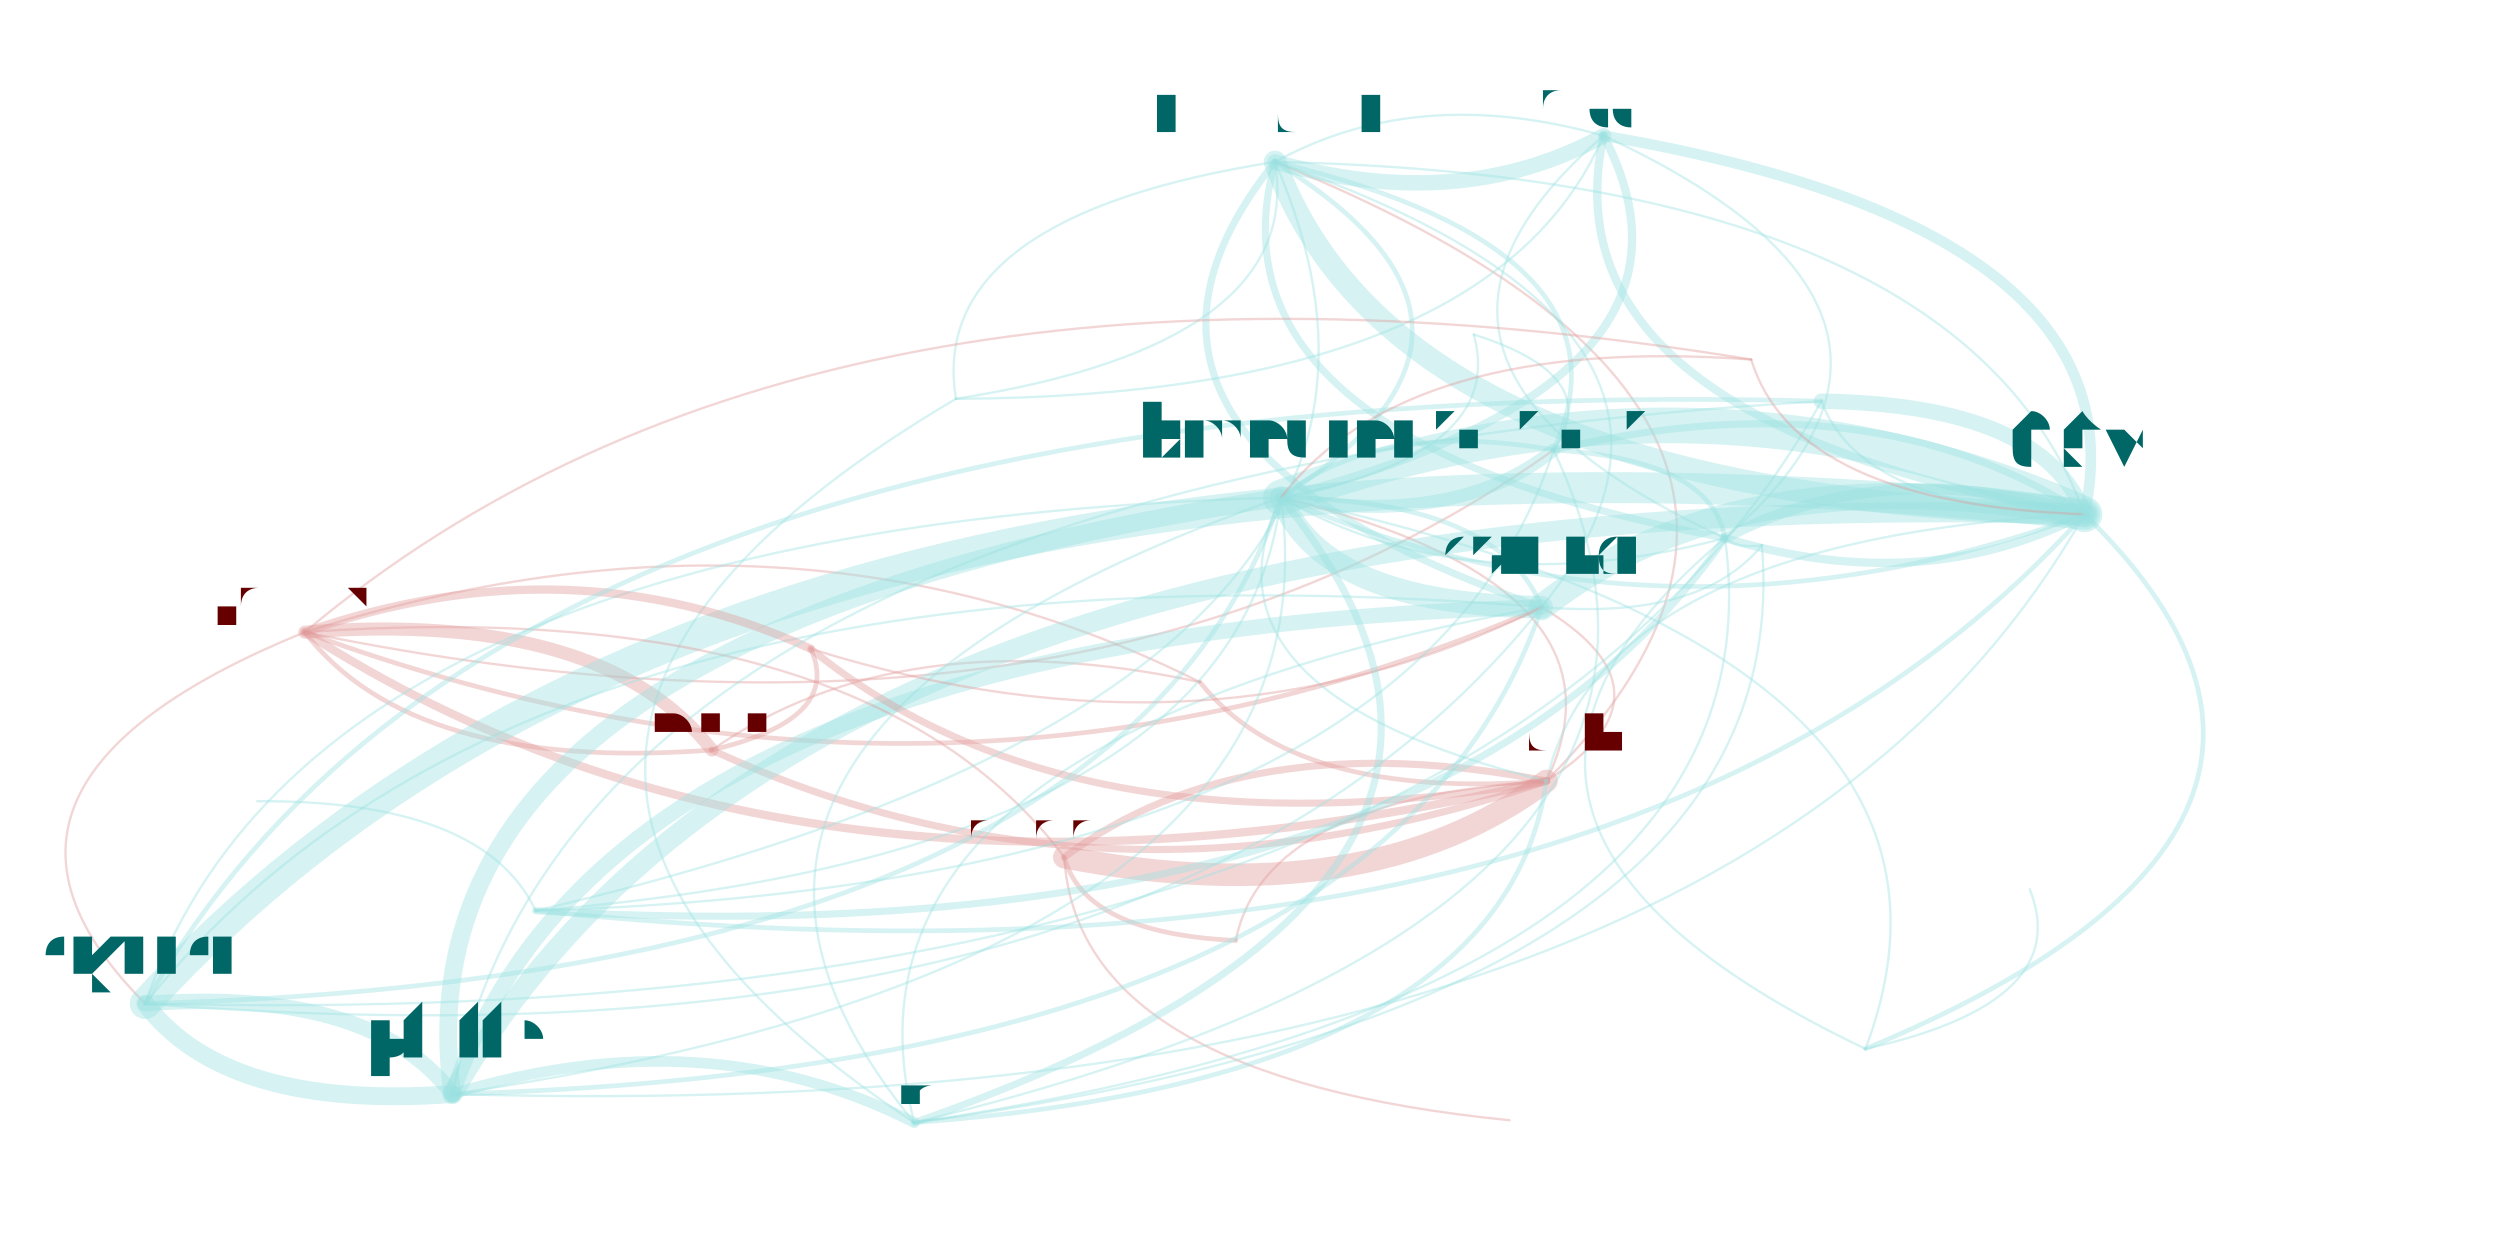
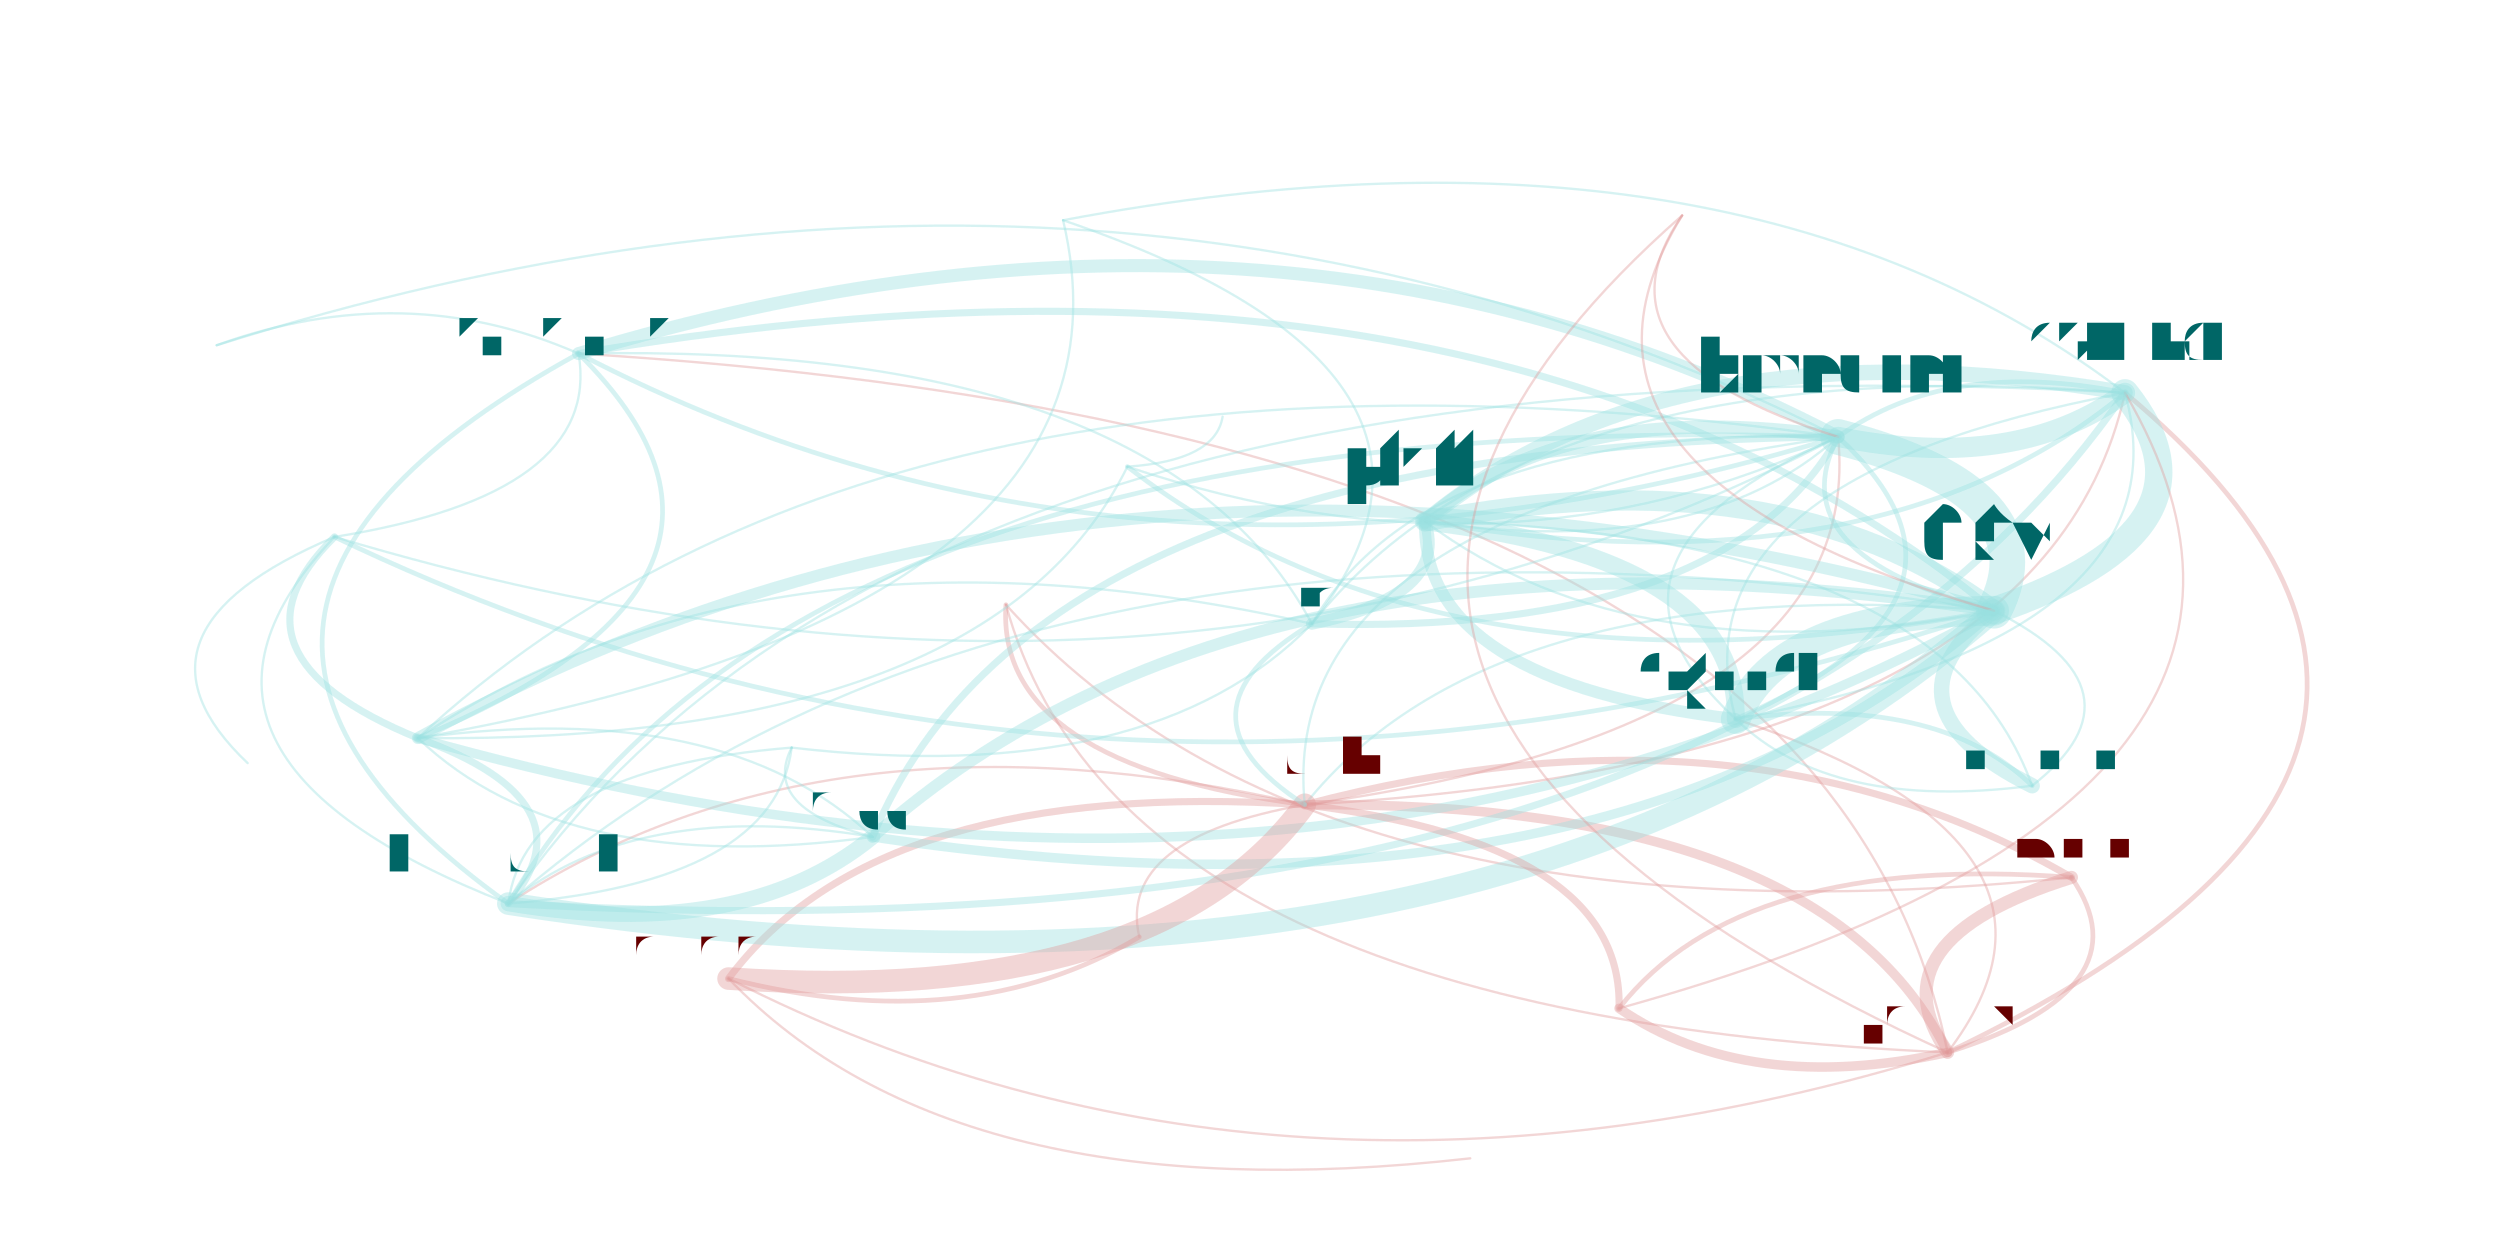
<svg xmlns="http://www.w3.org/2000/svg" width="4000" height="2000" viewBox="-0.025 -0.025 2.05 1.05">
  <style>
    path {
      fill: none;
      stroke-linecap: round;
      stroke-opacity: 0.4;
    }

    text {
      text-anchor: middle;
      alignment-baseline: hanging;
    }
  </style>
  <g opacity="0.4">
-     <path d="M0.958 0.548 Q0.615 0.376 0.206 0.506" stroke="hsl(0.0,100%,35%)" stroke-width="0.002" />
-     <path d="M0.958 0.548 Q1.037 0.648 1.249 0.631" stroke="hsl(0.0,100%,35%)" stroke-width="0.004" />
-     <path d="M0.958 0.548 Q0.707 0.494 0.548 0.605" stroke="hsl(0.0,100%,35%)" stroke-width="0.002" />
-     <path d="M0.206 0.506 Q0.297 0.624 0.548 0.605" stroke="hsl(0.0,100%,35%)" stroke-width="0.004" />
-     <path d="M0.206 0.506 Q0.627 0.777 1.249 0.631" stroke="hsl(0.0,100%,35%)" stroke-width="0.007" />
-     <path d="M0.206 0.506 Q0.742 0.703 1.245 0.485" stroke="hsl(0.0,100%,35%)" stroke-width="0.004" />
-     <path d="M0.206 0.506 Q-0.111 0.635 0.072 0.818" stroke="hsl(0.0,100%,35%)" stroke-width="0.002" />
-     <path d="M0.206 0.506 Q0.853 0.639 1.255 0.353" stroke="hsl(0.0,100%,35%)" stroke-width="0.002" />
-     <path d="M1.249 0.631 Q1.365 0.557 1.245 0.485" stroke="hsl(0.0,100%,35%)" stroke-width="0.002" />
-     <path d="M1.249 0.631 Q0.996 0.582 0.844 0.695" stroke="hsl(0.0,100%,35%)" stroke-width="0.006" />
-     <path d="M1.249 0.631 Q1.012 0.646 0.988 0.765" stroke="hsl(0.0,100%,35%)" stroke-width="0.002" />
-     <path d="M1.249 0.631 Q1.328 0.467 1.026 0.393" stroke="hsl(0.0,100%,35%)" stroke-width="0.002" />
-     <path d="M1.249 0.631 Q1.551 0.326 1.021 0.111" stroke="hsl(0.0,100%,35%)" stroke-width="0.002" />
-     <path d="M0.548 0.605 Q0.878 0.758 1.249 0.631" stroke="hsl(0.0,100%,35%)" stroke-width="0.006" />
-     <path d="M0.548 0.605 Q0.456 0.487 0.206 0.506" stroke="hsl(0.0,100%,35%)" stroke-width="0.011" />
-     <path d="M0.548 0.605 Q0.658 0.579 0.631 0.520" stroke="hsl(0.0,100%,35%)" stroke-width="0.004" />
-     <path d="M1.021 0.111 Q1.125 0.395 1.701 0.407" stroke="hsl(180.0,100%,35%)" stroke-width="0.019" />
-     <path d="M1.021 0.111 Q1.177 0.155 1.297 0.089" stroke="hsl(180.0,100%,35%)" stroke-width="0.013" />
-     <path d="M1.021 0.111 Q0.835 0.343 1.245 0.485" stroke="hsl(180.0,100%,35%)" stroke-width="0.006" />
-     <path d="M1.021 0.111 Q0.957 0.345 1.399 0.427" stroke="hsl(180.0,100%,35%)" stroke-width="0.006" />
-     <path d="M1.021 0.111 Q0.728 0.157 0.753 0.310" stroke="hsl(180.0,100%,35%)" stroke-width="0.002" />
-     <path d="M1.701 0.407 Q1.375 0.265 1.026 0.393" stroke="hsl(180.0,100%,35%)" stroke-width="0.03" />
-     <path d="M1.701 0.407 Q0.557 0.286 0.072 0.818" stroke="hsl(180.0,100%,35%)" stroke-width="0.026" />
-     <path d="M1.701 0.407 Q1.411 0.354 1.245 0.485" stroke="hsl(180.0,100%,35%)" stroke-width="0.022" />
-     <path d="M1.701 0.407 Q1.522 0.290 1.255 0.353" stroke="hsl(180.0,100%,35%)" stroke-width="0.006" />
-     <path d="M1.701 0.407 Q0.626 0.376 0.330 0.894" stroke="hsl(180.0,100%,35%)" stroke-width="0.017" />
-     <path d="M1.701 0.407 Q1.534 0.356 1.399 0.427" stroke="hsl(180.0,100%,35%)" stroke-width="0.009" />
-     <path d="M1.701 0.407 Q1.666 0.315 1.480 0.312" stroke="hsl(180.0,100%,35%)" stroke-width="0.013" />
-     <path d="M1.701 0.407 Q1.753 0.167 1.297 0.089" stroke="hsl(180.0,100%,35%)" stroke-width="0.009" />
-     <path d="M1.701 0.407 Q1.597 0.123 1.021 0.111" stroke="hsl(180.0,100%,35%)" stroke-width="0.002" />
-     <path d="M1.701 0.407 Q1.296 0.428 1.249 0.631" stroke="hsl(180.0,100%,35%)" stroke-width="0.002" />
-     <path d="M1.297 0.089 Q1.245 0.329 1.701 0.407" stroke="hsl(180.0,100%,35%)" stroke-width="0.007" />
-     <path d="M1.297 0.089 Q1.077 0.278 1.399 0.427" stroke="hsl(180.0,100%,35%)" stroke-width="0.002" />
-     <path d="M1.297 0.089 Q1.141 0.045 1.021 0.111" stroke="hsl(180.0,100%,35%)" stroke-width="0.002" />
-     <path d="M1.245 0.485 Q1.379 0.496 1.430 0.433" stroke="hsl(180.0,100%,35%)" stroke-width="0.002" />
-     <path d="M1.245 0.485 Q0.392 0.417 0.072 0.818" stroke="hsl(180.0,100%,35%)" stroke-width="0.002" />
-     <path d="M1.245 0.485 Q0.460 0.506 0.330 0.894" stroke="hsl(180.0,100%,35%)" stroke-width="0.013" />
-     <path d="M1.245 0.485 Q1.432 0.253 1.021 0.111" stroke="hsl(180.0,100%,35%)" stroke-width="0.002" />
-     <path d="M1.245 0.485 Q1.209 0.395 1.026 0.393" stroke="hsl(180.0,100%,35%)" stroke-width="0.004" />
-     <path d="M1.245 0.485 Q0.635 0.596 0.718 0.918" stroke="hsl(180.0,100%,35%)" stroke-width="0.002" />
-     <path d="M1.399 0.427 Q1.387 0.361 1.255 0.353" stroke="hsl(180.0,100%,35%)" stroke-width="0.004" />
-     <path d="M1.399 0.427 Q1.566 0.477 1.701 0.407" stroke="hsl(180.0,100%,35%)" stroke-width="0.007" />
-     <path d="M1.399 0.427 Q1.115 0.665 1.517 0.856" stroke="hsl(180.0,100%,35%)" stroke-width="0.002" />
-     <path d="M1.399 0.427 Q1.410 0.436 1.430 0.433" stroke="hsl(180.0,100%,35%)" stroke-width="0.002" />
-     <path d="M1.399 0.427 Q1.618 0.238 1.297 0.089" stroke="hsl(180.0,100%,35%)" stroke-width="0.002" />
-     <path d="M0.753 0.310 Q1.046 0.264 1.021 0.111" stroke="hsl(180.0,100%,35%)" stroke-width="0.002" />
-     <path d="M0.753 0.310 Q1.202 0.308 1.297 0.089" stroke="hsl(180.0,100%,35%)" stroke-width="0.002" />
-     <path d="M0.753 0.310 Q0.249 0.607 0.718 0.918" stroke="hsl(180.0,100%,35%)" stroke-width="0.002" />
-     <path d="M0.844 0.695 Q1.098 0.744 1.249 0.631" stroke="hsl(0.0,100%,35%)" stroke-width="0.019" />
-     <path d="M0.844 0.695 Q0.855 0.880 1.218 0.916" stroke="hsl(0.0,100%,35%)" stroke-width="0.002" />
-     <path d="M0.844 0.695 Q0.861 0.759 0.988 0.765" stroke="hsl(0.0,100%,35%)" stroke-width="0.004" />
-     <path d="M0.844 0.695 Q0.677 0.473 0.206 0.506" stroke="hsl(0.0,100%,35%)" stroke-width="0.002" />
-     <path d="M1.026 0.393 Q1.062 0.483 1.245 0.485" stroke="hsl(180.0,100%,35%)" stroke-width="0.019" />
-     <path d="M1.026 0.393 Q0.209 0.415 0.072 0.818" stroke="hsl(180.0,100%,35%)" stroke-width="0.002" />
-     <path d="M1.026 0.393 Q1.173 0.419 1.255 0.353" stroke="hsl(180.0,100%,35%)" stroke-width="0.011" />
-     <path d="M1.026 0.393 Q0.277 0.504 0.330 0.894" stroke="hsl(180.0,100%,35%)" stroke-width="0.015" />
-     <path d="M1.026 0.393 Q1.405 0.295 1.297 0.089" stroke="hsl(180.0,100%,35%)" stroke-width="0.007" />
-     <path d="M1.026 0.393 Q1.249 0.251 1.021 0.111" stroke="hsl(180.0,100%,35%)" stroke-width="0.004" />
-     <path d="M1.026 0.393 Q1.352 0.535 1.701 0.407" stroke="hsl(180.0,100%,35%)" stroke-width="0.004" />
-     <path d="M1.026 0.393 Q0.947 0.557 1.249 0.631" stroke="hsl(180.0,100%,35%)" stroke-width="0.002" />
-     <path d="M1.026 0.393 Q1.185 0.484 1.399 0.427" stroke="hsl(180.0,100%,35%)" stroke-width="0.002" />
-     <path d="M1.026 0.393 Q0.452 0.594 0.718 0.918" stroke="hsl(180.0,100%,35%)" stroke-width="0.002" />
-     <path d="M1.026 0.393 Q1.216 0.357 1.188 0.256" stroke="hsl(180.0,100%,35%)" stroke-width="0.002" />
-     <path d="M0.631 0.520 Q0.851 0.699 1.249 0.631" stroke="hsl(0.0,100%,35%)" stroke-width="0.006" />
-     <path d="M0.631 0.520 Q0.430 0.428 0.206 0.506" stroke="hsl(0.0,100%,35%)" stroke-width="0.007" />
-     <path d="M0.631 0.520 Q0.966 0.625 1.245 0.485" stroke="hsl(0.0,100%,35%)" stroke-width="0.002" />
-     <path d="M0.072 0.818 Q0.140 0.908 0.330 0.894" stroke="hsl(180.0,100%,35%)" stroke-width="0.015" />
-     <path d="M0.072 0.818 Q1.181 0.846 1.480 0.312" stroke="hsl(180.0,100%,35%)" stroke-width="0.002" />
-     <path d="M0.072 0.818 Q0.889 0.796 1.026 0.393" stroke="hsl(180.0,100%,35%)" stroke-width="0.004" />
-     <path d="M0.072 0.818 Q0.925 0.886 1.245 0.485" stroke="hsl(180.0,100%,35%)" stroke-width="0.002" />
-     <path d="M1.255 0.353 Q1.331 0.185 1.021 0.111" stroke="hsl(180.0,100%,35%)" stroke-width="0.004" />
-     <path d="M1.255 0.353 Q1.299 0.291 1.188 0.256" stroke="hsl(180.0,100%,35%)" stroke-width="0.002" />
-     <path d="M1.255 0.353 Q1.108 0.327 1.026 0.393" stroke="hsl(180.0,100%,35%)" stroke-width="0.004" />
-     <path d="M0.330 0.894 Q0.262 0.804 0.072 0.818" stroke="hsl(180.0,100%,35%)" stroke-width="0.013" />
-     <path d="M0.330 0.894 Q1.115 0.872 1.245 0.485" stroke="hsl(180.0,100%,35%)" stroke-width="0.004" />
-     <path d="M0.330 0.894 Q1.079 0.783 1.026 0.393" stroke="hsl(180.0,100%,35%)" stroke-width="0.002" />
-     <path d="M0.330 0.894 Q1.406 0.925 1.701 0.407" stroke="hsl(180.0,100%,35%)" stroke-width="0.002" />
-     <path d="M0.718 0.918 Q1.213 0.881 1.249 0.631" stroke="hsl(180.0,100%,35%)" stroke-width="0.004" />
-     <path d="M0.718 0.918 Q1.292 0.717 1.026 0.393" stroke="hsl(180.0,100%,35%)" stroke-width="0.006" />
-     <path d="M0.718 0.918 Q0.543 0.829 0.330 0.894" stroke="hsl(180.0,100%,35%)" stroke-width="0.009" />
-     <path d="M0.718 0.918 Q1.462 0.818 1.430 0.433" stroke="hsl(180.0,100%,35%)" stroke-width="0.002" />
-     <path d="M0.718 0.918 Q1.451 0.809 1.399 0.427" stroke="hsl(180.0,100%,35%)" stroke-width="0.002" />
-     <path d="M0.718 0.918 Q1.439 0.743 1.255 0.353" stroke="hsl(180.0,100%,35%)" stroke-width="0.002" />
-     <path d="M1.480 0.312 Q0.371 0.283 0.072 0.818" stroke="hsl(180.0,100%,35%)" stroke-width="0.004" />
-     <path d="M1.480 0.312 Q0.439 0.373 0.330 0.894" stroke="hsl(180.0,100%,35%)" stroke-width="0.002" />
-     <path d="M1.480 0.312 Q1.514 0.403 1.701 0.407" stroke="hsl(180.0,100%,35%)" stroke-width="0.002" />
-     <path d="M1.421 0.277 Q0.631 0.148 0.206 0.506" stroke="hsl(0.0,100%,35%)" stroke-width="0.002" />
-     <path d="M1.421 0.277 Q1.131 0.256 1.026 0.393" stroke="hsl(0.0,100%,35%)" stroke-width="0.002" />
-     <path d="M1.421 0.277 Q1.458 0.398 1.701 0.407" stroke="hsl(0.0,100%,35%)" stroke-width="0.002" />
-     <path d="M1.517 0.856 Q1.969 0.668 1.701 0.407" stroke="hsl(180.0,100%,35%)" stroke-width="0.004" />
-     <path d="M1.517 0.856 Q1.693 0.817 1.655 0.722" stroke="hsl(180.0,100%,35%)" stroke-width="0.002" />
-     <path d="M1.517 0.856 Q1.642 0.526 1.026 0.393" stroke="hsl(180.0,100%,35%)" stroke-width="0.002" />
-     <path d="M0.400 0.740 Q0.990 0.692 1.026 0.393" stroke="hsl(180.0,100%,35%)" stroke-width="0.002" />
-     <path d="M0.400 0.740 Q1.150 0.783 1.399 0.427" stroke="hsl(180.0,100%,35%)" stroke-width="0.006" />
-     <path d="M0.400 0.740 Q0.356 0.647 0.166 0.648" stroke="hsl(180.0,100%,35%)" stroke-width="0.002" />
-     <path d="M0.400 0.740 Q1.317 0.834 1.701 0.407" stroke="hsl(180.0,100%,35%)" stroke-width="0.004" />
-     <path d="M0.400 0.740 Q1.137 0.717 1.255 0.353" stroke="hsl(180.0,100%,35%)" stroke-width="0.002" />
-     <path d="M0.400 0.740 Q1.213 0.550 1.021 0.111" stroke="hsl(180.0,100%,35%)" stroke-width="0.002" />
+     <path d="M0.795 0.483 Q0.890 0.829 1.586 0.859" stroke="hsl(0.0,100%,35%)" stroke-width="0.002" />
+     <path d="M0.795 0.483 Q0.786 0.617 1.046 0.651" stroke="hsl(0.0,100%,35%)" stroke-width="0.004" />
+     <path d="M0.795 0.483 Q1.060 0.777 1.690 0.712" stroke="hsl(0.0,100%,35%)" stroke-width="0.002" />
+     <path d="M1.586 0.859 Q1.755 0.806 1.690 0.712" stroke="hsl(0.0,100%,35%)" stroke-width="0.004" />
+     <path d="M1.586 0.859 Q1.482 0.647 1.046 0.651" stroke="hsl(0.0,100%,35%)" stroke-width="0.008" />
+     <path d="M1.586 0.859 Q2.103 0.612 1.735 0.305" stroke="hsl(0.0,100%,35%)" stroke-width="0.004" />
+     <path d="M1.586 0.859 Q1.720 0.683 1.408 0.579" stroke="hsl(0.0,100%,35%)" stroke-width="0.002" />
+     <path d="M1.586 0.859 Q1.480 0.336 0.436 0.272" stroke="hsl(0.0,100%,35%)" stroke-width="0.002" />
+     <path d="M1.046 0.651 Q1.667 0.616 1.735 0.305" stroke="hsl(0.0,100%,35%)" stroke-width="0.002" />
+     <path d="M1.046 0.651 Q0.688 0.628 0.562 0.797" stroke="hsl(0.0,100%,35%)" stroke-width="0.006" />
+     <path d="M1.046 0.651 Q0.888 0.679 0.907 0.762" stroke="hsl(0.0,100%,35%)" stroke-width="0.002" />
+     <path d="M1.046 0.651 Q1.518 0.586 1.494 0.342" stroke="hsl(0.0,100%,35%)" stroke-width="0.002" />
+     <path d="M1.046 0.651 Q0.645 0.559 0.377 0.734" stroke="hsl(0.0,100%,35%)" stroke-width="0.002" />
+     <path d="M1.690 0.712 Q1.417 0.553 1.046 0.651" stroke="hsl(0.0,100%,35%)" stroke-width="0.006" />
+     <path d="M1.690 0.712 Q1.521 0.765 1.586 0.859" stroke="hsl(0.0,100%,35%)" stroke-width="0.011" />
+     <path d="M1.690 0.712 Q1.412 0.691 1.310 0.822" stroke="hsl(0.0,100%,35%)" stroke-width="0.004" />
+     <path d="M0.377 0.734 Q1.198 0.861 1.625 0.488" stroke="hsl(180.0,100%,35%)" stroke-width="0.019" />
+     <path d="M0.377 0.734 Q0.574 0.767 0.683 0.678" stroke="hsl(180.0,100%,35%)" stroke-width="0.013" />
+     <path d="M0.377 0.734 Q1.399 0.791 1.735 0.305" stroke="hsl(180.0,100%,35%)" stroke-width="0.006" />
+     <path d="M0.377 0.734 Q0.450 0.649 0.301 0.595" stroke="hsl(180.0,100%,35%)" stroke-width="0.006" />
+     <path d="M0.377 0.734 Q0.601 0.716 0.615 0.603" stroke="hsl(180.0,100%,35%)" stroke-width="0.002" />
+     <path d="M1.625 0.488 Q1.676 0.389 1.494 0.342" stroke="hsl(180.0,100%,35%)" stroke-width="0.03" />
+     <path d="M1.625 0.488 Q1.443 0.490 1.408 0.579" stroke="hsl(180.0,100%,35%)" stroke-width="0.025" />
+     <path d="M1.625 0.488 Q1.826 0.419 1.735 0.305" stroke="hsl(180.0,100%,35%)" stroke-width="0.023" />
+     <path d="M1.625 0.488 Q1.203 0.142 0.436 0.272" stroke="hsl(180.0,100%,35%)" stroke-width="0.006" />
+     <path d="M1.625 0.488 Q1.446 0.355 1.147 0.413" stroke="hsl(180.0,100%,35%)" stroke-width="0.017" />
+     <path d="M1.625 0.488 Q0.877 0.277 0.301 0.595" stroke="hsl(180.0,100%,35%)" stroke-width="0.01" />
+     <path d="M1.625 0.488 Q1.523 0.568 1.657 0.635" stroke="hsl(180.0,100%,35%)" stroke-width="0.013" />
+     <path d="M1.625 0.488 Q1.001 0.395 0.683 0.678" stroke="hsl(180.0,100%,35%)" stroke-width="0.01" />
+     <path d="M1.625 0.488 Q0.804 0.361 0.377 0.734" stroke="hsl(180.0,100%,35%)" stroke-width="0.002" />
+     <path d="M1.625 0.488 Q1.204 0.454 1.046 0.651" stroke="hsl(180.0,100%,35%)" stroke-width="0.002" />
+     <path d="M0.683 0.678 Q1.306 0.771 1.625 0.488" stroke="hsl(180.0,100%,35%)" stroke-width="0.008" />
+     <path d="M0.683 0.678 Q0.558 0.560 0.301 0.595" stroke="hsl(180.0,100%,35%)" stroke-width="0.002" />
+     <path d="M0.683 0.678 Q0.485 0.645 0.377 0.734" stroke="hsl(180.0,100%,35%)" stroke-width="0.002" />
+     <path d="M1.735 0.305 Q1.405 0.054 0.843 0.160" stroke="hsl(180.0,100%,35%)" stroke-width="0.002" />
+     <path d="M1.735 0.305 Q1.352 0.377 1.408 0.579" stroke="hsl(180.0,100%,35%)" stroke-width="0.002" />
+     <path d="M1.735 0.305 Q1.355 0.241 1.147 0.413" stroke="hsl(180.0,100%,35%)" stroke-width="0.013" />
+     <path d="M1.735 0.305 Q0.713 0.248 0.377 0.734" stroke="hsl(180.0,100%,35%)" stroke-width="0.002" />
+     <path d="M1.735 0.305 Q1.586 0.275 1.494 0.342" stroke="hsl(180.0,100%,35%)" stroke-width="0.004" />
+     <path d="M1.735 0.305 Q1.239 0.265 1.052 0.499" stroke="hsl(180.0,100%,35%)" stroke-width="0.002" />
+     <path d="M0.301 0.595 Q0.627 0.461 0.436 0.272" stroke="hsl(180.0,100%,35%)" stroke-width="0.004" />
+     <path d="M0.301 0.595 Q1.049 0.806 1.625 0.488" stroke="hsl(180.0,100%,35%)" stroke-width="0.008" />
+     <path d="M0.301 0.595 Q0.782 0.600 0.897 0.367" stroke="hsl(180.0,100%,35%)" stroke-width="0.002" />
+     <path d="M0.301 0.595 Q0.920 0.486 0.843 0.160" stroke="hsl(180.0,100%,35%)" stroke-width="0.002" />
+     <path d="M0.301 0.595 Q0.425 0.713 0.683 0.678" stroke="hsl(180.0,100%,35%)" stroke-width="0.002" />
+     <path d="M0.615 0.603 Q0.391 0.621 0.377 0.734" stroke="hsl(180.0,100%,35%)" stroke-width="0.002" />
+     <path d="M0.615 0.603 Q0.589 0.654 0.683 0.678" stroke="hsl(180.0,100%,35%)" stroke-width="0.002" />
+     <path d="M0.615 0.603 Q0.917 0.638 1.052 0.499" stroke="hsl(180.0,100%,35%)" stroke-width="0.002" />
+     <path d="M0.562 0.797 Q0.921 0.821 1.046 0.651" stroke="hsl(0.0,100%,35%)" stroke-width="0.019" />
+     <path d="M0.562 0.797 Q0.753 0.997 1.185 0.948" stroke="hsl(0.0,100%,35%)" stroke-width="0.002" />
+     <path d="M0.562 0.797 Q0.763 0.848 0.907 0.762" stroke="hsl(0.0,100%,35%)" stroke-width="0.004" />
+     <path d="M0.562 0.797 Q1.025 1.033 1.586 0.859" stroke="hsl(0.0,100%,35%)" stroke-width="0.002" />
+     <path d="M1.494 0.342 Q1.644 0.372 1.735 0.305" stroke="hsl(180.0,100%,35%)" stroke-width="0.017" />
+     <path d="M1.494 0.342 Q1.261 0.443 1.408 0.579" stroke="hsl(180.0,100%,35%)" stroke-width="0.002" />
+     <path d="M1.494 0.342 Q1.020 0.095 0.436 0.272" stroke="hsl(180.0,100%,35%)" stroke-width="0.011" />
+     <path d="M1.494 0.342 Q1.264 0.308 1.147 0.413" stroke="hsl(180.0,100%,35%)" stroke-width="0.011" />
+     <path d="M1.494 0.342 Q0.819 0.348 0.683 0.678" stroke="hsl(180.0,100%,35%)" stroke-width="0.006" />
+     <path d="M1.494 0.342 Q0.622 0.314 0.377 0.734" stroke="hsl(180.0,100%,35%)" stroke-width="0.004" />
+     <path d="M1.494 0.342 Q1.442 0.441 1.625 0.488" stroke="hsl(180.0,100%,35%)" stroke-width="0.004" />
+     <path d="M1.494 0.342 Q1.022 0.407 1.046 0.651" stroke="hsl(180.0,100%,35%)" stroke-width="0.002" />
+     <path d="M1.494 0.342 Q0.695 0.230 0.301 0.595" stroke="hsl(180.0,100%,35%)" stroke-width="0.002" />
+     <path d="M1.494 0.342 Q1.148 0.332 1.052 0.499" stroke="hsl(180.0,100%,35%)" stroke-width="0.002" />
+     <path d="M1.494 0.342 Q0.875 0.031 0.132 0.265" stroke="hsl(180.0,100%,35%)" stroke-width="0.002" />
+     <path d="M1.310 0.822 Q1.314 0.684 1.046 0.651" stroke="hsl(0.0,100%,35%)" stroke-width="0.006" />
+     <path d="M1.310 0.822 Q1.418 0.896 1.586 0.859" stroke="hsl(0.0,100%,35%)" stroke-width="0.008" />
+     <path d="M1.310 0.822 Q1.936 0.649 1.735 0.305" stroke="hsl(0.0,100%,35%)" stroke-width="0.002" />
+     <path d="M1.408 0.579 Q1.411 0.444 1.147 0.413" stroke="hsl(180.0,100%,35%)" stroke-width="0.015" />
+     <path d="M1.408 0.579 Q1.488 0.657 1.657 0.635" stroke="hsl(180.0,100%,35%)" stroke-width="0.002" />
+     <path d="M1.408 0.579 Q1.641 0.478 1.494 0.342" stroke="hsl(180.0,100%,35%)" stroke-width="0.004" />
+     <path d="M1.408 0.579 Q1.791 0.508 1.735 0.305" stroke="hsl(180.0,100%,35%)" stroke-width="0.002" />
+     <path d="M0.436 0.272 Q0.037 0.491 0.377 0.734" stroke="hsl(180.0,100%,35%)" stroke-width="0.004" />
+     <path d="M0.436 0.272 Q0.290 0.208 0.132 0.265" stroke="hsl(180.0,100%,35%)" stroke-width="0.002" />
+     <path d="M0.436 0.272 Q0.910 0.519 1.494 0.342" stroke="hsl(180.0,100%,35%)" stroke-width="0.004" />
+     <path d="M1.147 0.413 Q1.144 0.548 1.408 0.579" stroke="hsl(180.0,100%,35%)" stroke-width="0.01" />
+     <path d="M1.147 0.413 Q1.527 0.477 1.735 0.305" stroke="hsl(180.0,100%,35%)" stroke-width="0.004" />
+     <path d="M1.147 0.413 Q1.377 0.447 1.494 0.342" stroke="hsl(180.0,100%,35%)" stroke-width="0.002" />
+     <path d="M1.147 0.413 Q1.325 0.546 1.625 0.488" stroke="hsl(180.0,100%,35%)" stroke-width="0.002" />
+     <path d="M1.052 0.499 Q0.927 0.574 1.046 0.651" stroke="hsl(180.0,100%,35%)" stroke-width="0.004" />
+     <path d="M1.052 0.499 Q1.399 0.509 1.494 0.342" stroke="hsl(180.0,100%,35%)" stroke-width="0.006" />
+     <path d="M1.052 0.499 Q1.168 0.475 1.147 0.413" stroke="hsl(180.0,100%,35%)" stroke-width="0.01" />
+     <path d="M1.052 0.499 Q1.218 0.288 0.843 0.160" stroke="hsl(180.0,100%,35%)" stroke-width="0.002" />
+     <path d="M1.052 0.499 Q0.599 0.397 0.301 0.595" stroke="hsl(180.0,100%,35%)" stroke-width="0.002" />
+     <path d="M1.052 0.499 Q0.925 0.262 0.436 0.272" stroke="hsl(180.0,100%,35%)" stroke-width="0.002" />
+     <path d="M1.657 0.635 Q1.577 0.557 1.408 0.579" stroke="hsl(180.0,100%,35%)" stroke-width="0.004" />
+     <path d="M1.657 0.635 Q1.580 0.422 1.147 0.413" stroke="hsl(180.0,100%,35%)" stroke-width="0.002" />
+     <path d="M1.657 0.635 Q1.759 0.555 1.625 0.488" stroke="hsl(180.0,100%,35%)" stroke-width="0.002" />
+     <path d="M1.363 0.156 Q0.913 0.552 1.586 0.859" stroke="hsl(0.0,100%,35%)" stroke-width="0.002" />
+     <path d="M1.363 0.156 Q1.280 0.275 1.494 0.342" stroke="hsl(0.0,100%,35%)" stroke-width="0.002" />
+     <path d="M1.363 0.156 Q1.229 0.374 1.625 0.488" stroke="hsl(0.0,100%,35%)" stroke-width="0.002" />
+     <path d="M0.897 0.367 Q1.164 0.573 1.625 0.488" stroke="hsl(180.0,100%,35%)" stroke-width="0.004" />
+     <path d="M0.897 0.367 Q0.971 0.362 0.977 0.325" stroke="hsl(180.0,100%,35%)" stroke-width="0.002" />
+     <path d="M0.897 0.367 Q1.216 0.474 1.494 0.342" stroke="hsl(180.0,100%,35%)" stroke-width="0.002" />
+     <path d="M0.231 0.426 Q0.930 0.636 1.494 0.342" stroke="hsl(180.0,100%,35%)" stroke-width="0.002" />
+     <path d="M0.231 0.426 Q0.130 0.525 0.301 0.595" stroke="hsl(180.0,100%,35%)" stroke-width="0.006" />
+     <path d="M0.231 0.426 Q0.042 0.506 0.158 0.616" stroke="hsl(180.0,100%,35%)" stroke-width="0.002" />
+     <path d="M0.231 0.426 Q0.878 0.736 1.625 0.488" stroke="hsl(180.0,100%,35%)" stroke-width="0.004" />
+     <path d="M0.231 0.426 Q0.456 0.390 0.436 0.272" stroke="hsl(180.0,100%,35%)" stroke-width="0.002" />
+     <path d="M0.231 0.426 Q0.057 0.609 0.377 0.734" stroke="hsl(180.0,100%,35%)" stroke-width="0.002" />
  </g>
-   <text x="0.958" y="0.539" font-size="0.017" fill="hsl(0.0,100%,20%)">aixba</text>
-   <text x="0.206" y="0.485" font-size="0.041" fill="hsl(0.0,100%,20%)">paulirish</text>
-   <text x="1.249" y="0.607" font-size="0.049" fill="hsl(0.0,100%,20%)">andoli</text>
-   <text x="0.548" y="0.589" font-size="0.032" fill="hsl(0.0,100%,20%)">asraine</text>
-   <text x="1.021" y="0.087" font-size="0.049" fill="hsl(180.0,100%,20%)">alexrudenko</text>
-   <text x="1.701" y="0.364" font-size="0.085" fill="hsl(180.0,100%,20%)">dsv</text>
-   <text x="1.297" y="0.068" font-size="0.041" fill="hsl(180.0,100%,20%)">yangguo</text>
-   <text x="1.245" y="0.456" font-size="0.057" fill="hsl(180.0,100%,20%)">szuend</text>
-   <text x="1.399" y="0.407" font-size="0.041" fill="hsl(180.0,100%,20%)">wolfi</text>
-   <text x="0.753" y="0.301" font-size="0.017" fill="hsl(180.0,100%,20%)">nvitkov</text>
-   <text x="0.844" y="0.678" font-size="0.035" fill="hsl(0.0,100%,20%)">alinavarkki</text>
-   <text x="1.218" y="0.911" font-size="0.008" fill="hsl(0.0,100%,20%)">victorporof</text>
-   <text x="0.988" y="0.758" font-size="0.015" fill="hsl(0.0,100%,20%)">nancyly</text>
-   <text x="1.026" y="0.358" font-size="0.069" fill="hsl(180.0,100%,20%)">bmeurer</text>
-   <text x="0.631" y="0.507" font-size="0.027" fill="hsl(0.0,100%,20%)">cjamcl</text>
-   <text x="0.072" y="0.792" font-size="0.052" fill="hsl(180.0,100%,20%)">ergunsh</text>
-   <text x="1.255" y="0.334" font-size="0.037" fill="hsl(180.0,100%,20%)">kprokopenko</text>
-   <text x="0.330" y="0.865" font-size="0.059" fill="hsl(180.0,100%,20%)">pfaffe</text>
-   <text x="0.718" y="0.901" font-size="0.034" fill="hsl(180.0,100%,20%)">kimanh</text>
-   <text x="1.188" y="0.250" font-size="0.012" fill="hsl(180.0,100%,20%)">petermueller</text>
-   <text x="1.480" y="0.297" font-size="0.029" fill="hsl(180.0,100%,20%)">changhaohan</text>
-   <text x="1.421" y="0.270" font-size="0.015" fill="hsl(0.0,100%,20%)">elormcoch</text>
-   <text x="1.517" y="0.847" font-size="0.019" fill="hsl(180.0,100%,20%)">jec</text>
-   <text x="1.655" y="0.718" font-size="0.008" fill="hsl(180.0,100%,20%)">semel</text>
-   <text x="1.430" y="0.426" font-size="0.015" fill="hsl(180.0,100%,20%)">mathias</text>
-   <text x="0.400" y="0.727" font-size="0.025" fill="hsl(180.0,100%,20%)">leese</text>
-   <text x="0.166" y="0.644" font-size="0.008" fill="hsl(180.0,100%,20%)">morlovich</text>
+   <text x="0.795" y="0.475" font-size="0.017" fill="hsl(0.0,100%,20%)">aixba</text>
+   <text x="1.586" y="0.838" font-size="0.041" fill="hsl(0.0,100%,20%)">paulirish</text>
+   <text x="1.046" y="0.627" font-size="0.049" fill="hsl(0.0,100%,20%)">andoli</text>
+   <text x="1.690" y="0.696" font-size="0.032" fill="hsl(0.0,100%,20%)">asraine</text>
+   <text x="0.377" y="0.709" font-size="0.05" fill="hsl(180.0,100%,20%)">alexrudenko</text>
+   <text x="1.625" y="0.445" font-size="0.085" fill="hsl(180.0,100%,20%)">dsv</text>
+   <text x="0.683" y="0.658" font-size="0.041" fill="hsl(180.0,100%,20%)">yangguo</text>
+   <text x="1.735" y="0.277" font-size="0.057" fill="hsl(180.0,100%,20%)">szuend</text>
+   <text x="0.301" y="0.575" font-size="0.041" fill="hsl(180.0,100%,20%)">wolfi</text>
+   <text x="0.615" y="0.594" font-size="0.017" fill="hsl(180.0,100%,20%)">nvitkov</text>
+   <text x="0.562" y="0.779" font-size="0.035" fill="hsl(0.0,100%,20%)">alinavarkki</text>
+   <text x="1.185" y="0.944" font-size="0.009" fill="hsl(0.0,100%,20%)">victorporof</text>
+   <text x="0.907" y="0.755" font-size="0.015" fill="hsl(0.0,100%,20%)">nancyly</text>
+   <text x="1.494" y="0.308" font-size="0.068" fill="hsl(180.0,100%,20%)">bmeurer</text>
+   <text x="1.310" y="0.808" font-size="0.027" fill="hsl(0.0,100%,20%)">cjamcl</text>
+   <text x="1.408" y="0.554" font-size="0.051" fill="hsl(180.0,100%,20%)">ergunsh</text>
+   <text x="0.436" y="0.254" font-size="0.037" fill="hsl(180.0,100%,20%)">kprokopenko</text>
+   <text x="1.147" y="0.384" font-size="0.057" fill="hsl(180.0,100%,20%)">pfaffe</text>
+   <text x="1.052" y="0.482" font-size="0.034" fill="hsl(180.0,100%,20%)">kimanh</text>
+   <text x="0.132" y="0.259" font-size="0.012" fill="hsl(180.0,100%,20%)">petermueller</text>
+   <text x="1.657" y="0.621" font-size="0.03" fill="hsl(180.0,100%,20%)">changhaohan</text>
+   <text x="1.363" y="0.149" font-size="0.015" fill="hsl(0.0,100%,20%)">elormcoch</text>
+   <text x="0.897" y="0.357" font-size="0.019" fill="hsl(180.0,100%,20%)">jec</text>
+   <text x="0.977" y="0.320" font-size="0.009" fill="hsl(180.0,100%,20%)">semel</text>
+   <text x="0.843" y="0.153" font-size="0.015" fill="hsl(180.0,100%,20%)">mathias</text>
+   <text x="0.231" y="0.413" font-size="0.026" fill="hsl(180.0,100%,20%)">leese</text>
+   <text x="0.158" y="0.612" font-size="0.009" fill="hsl(180.0,100%,20%)">morlovich</text>
</svg>
